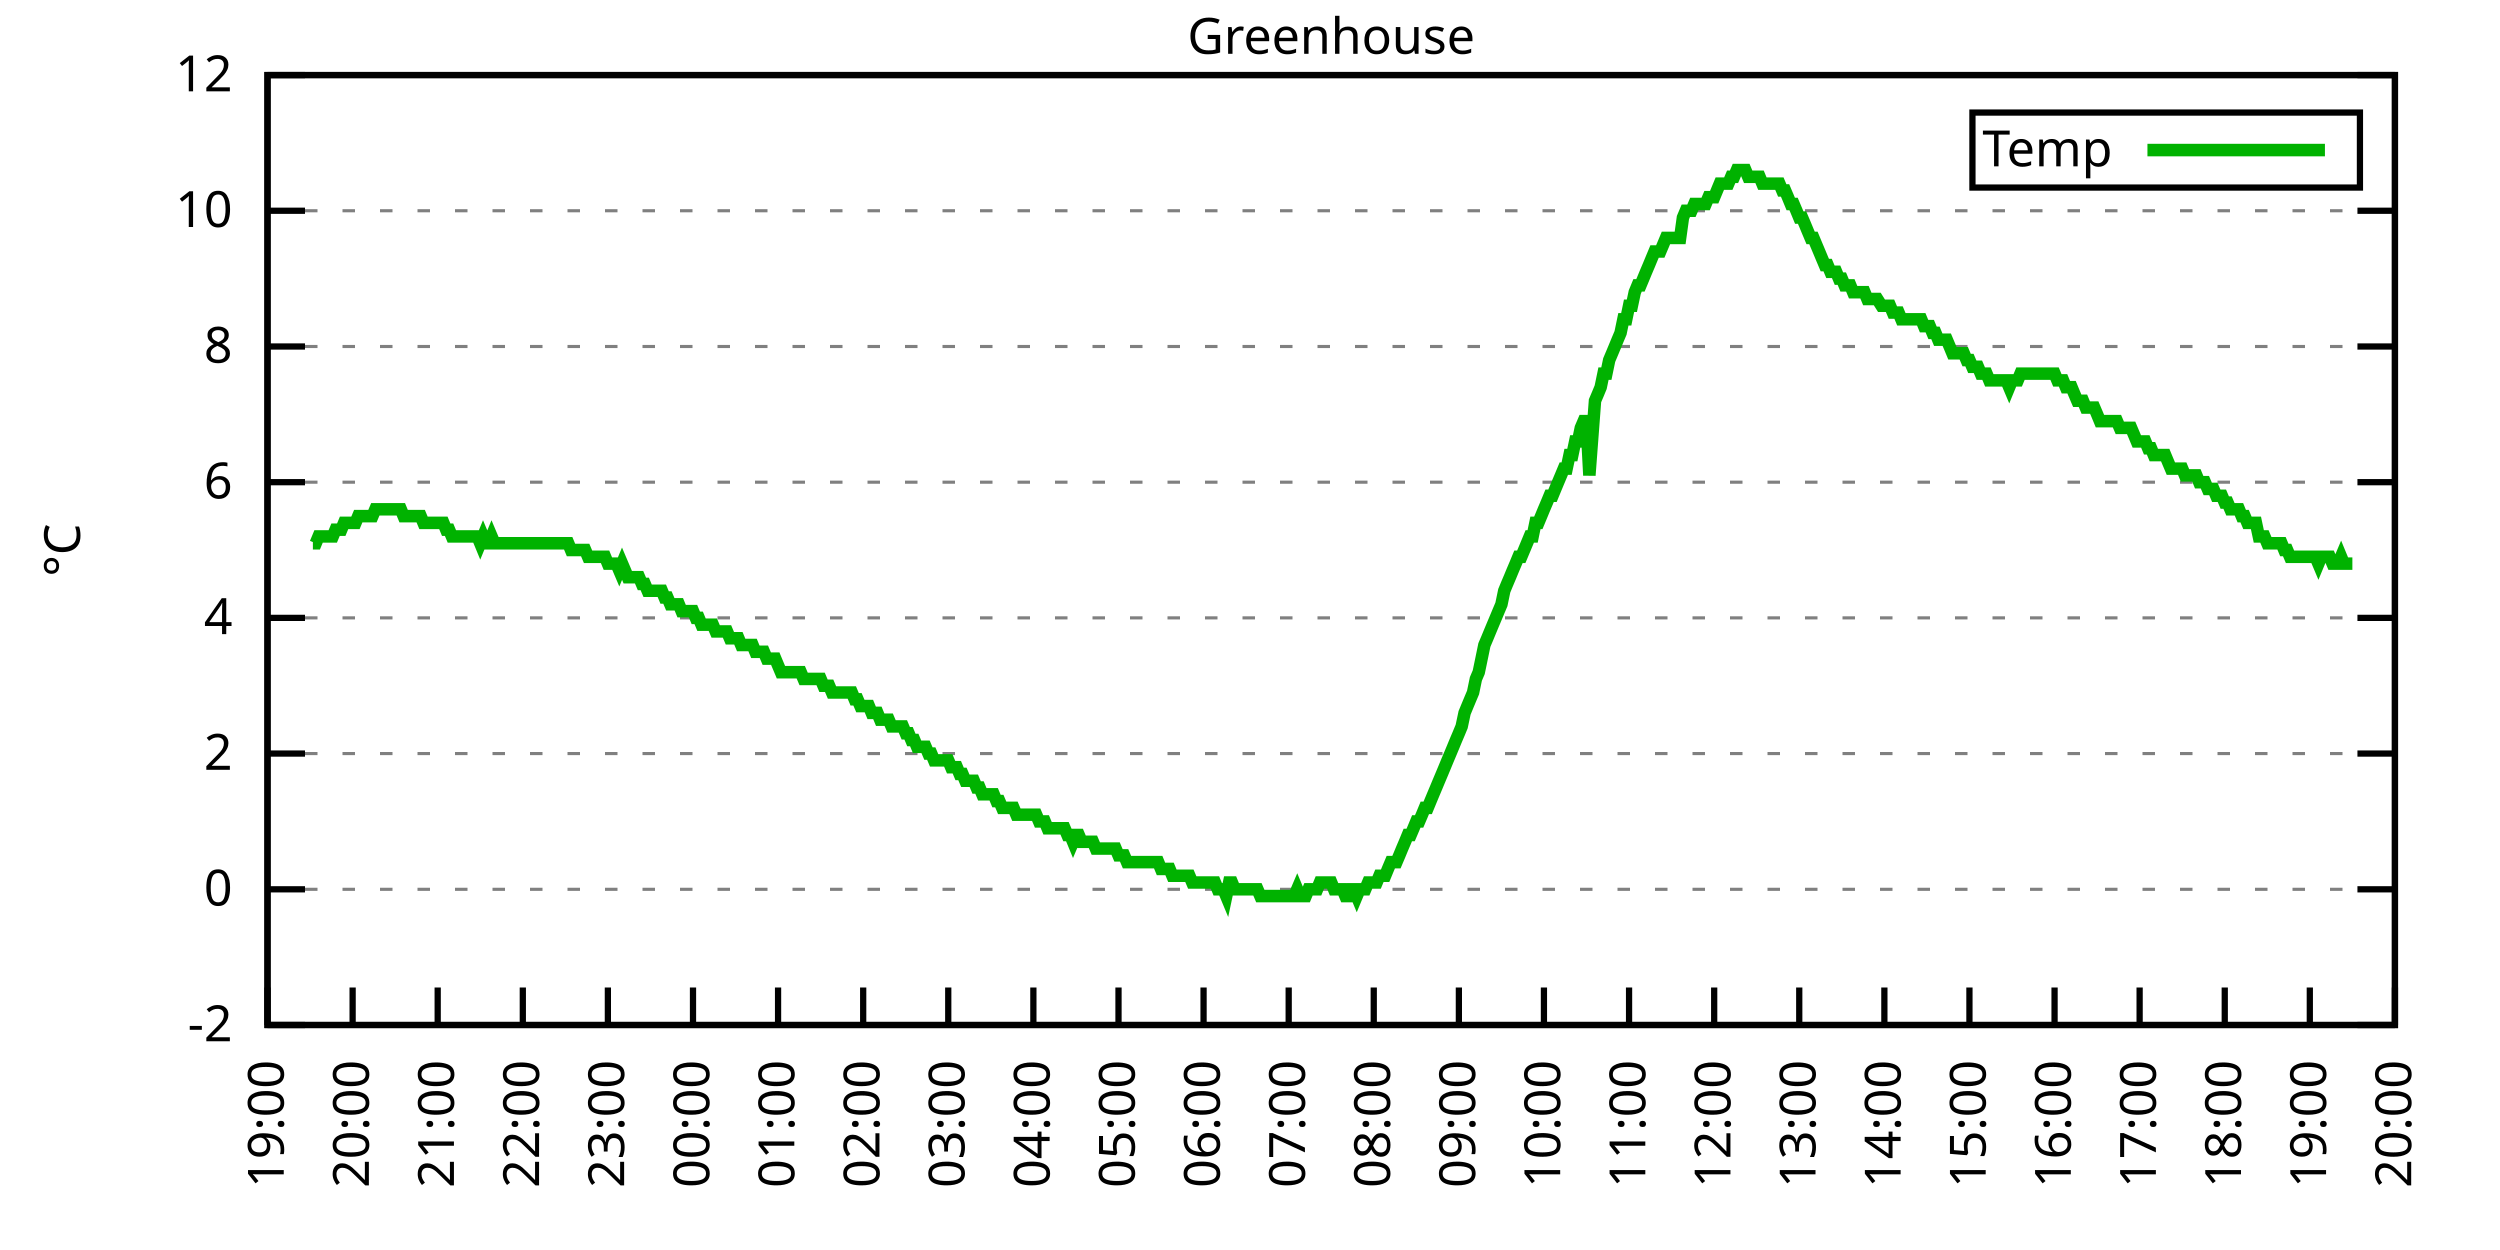
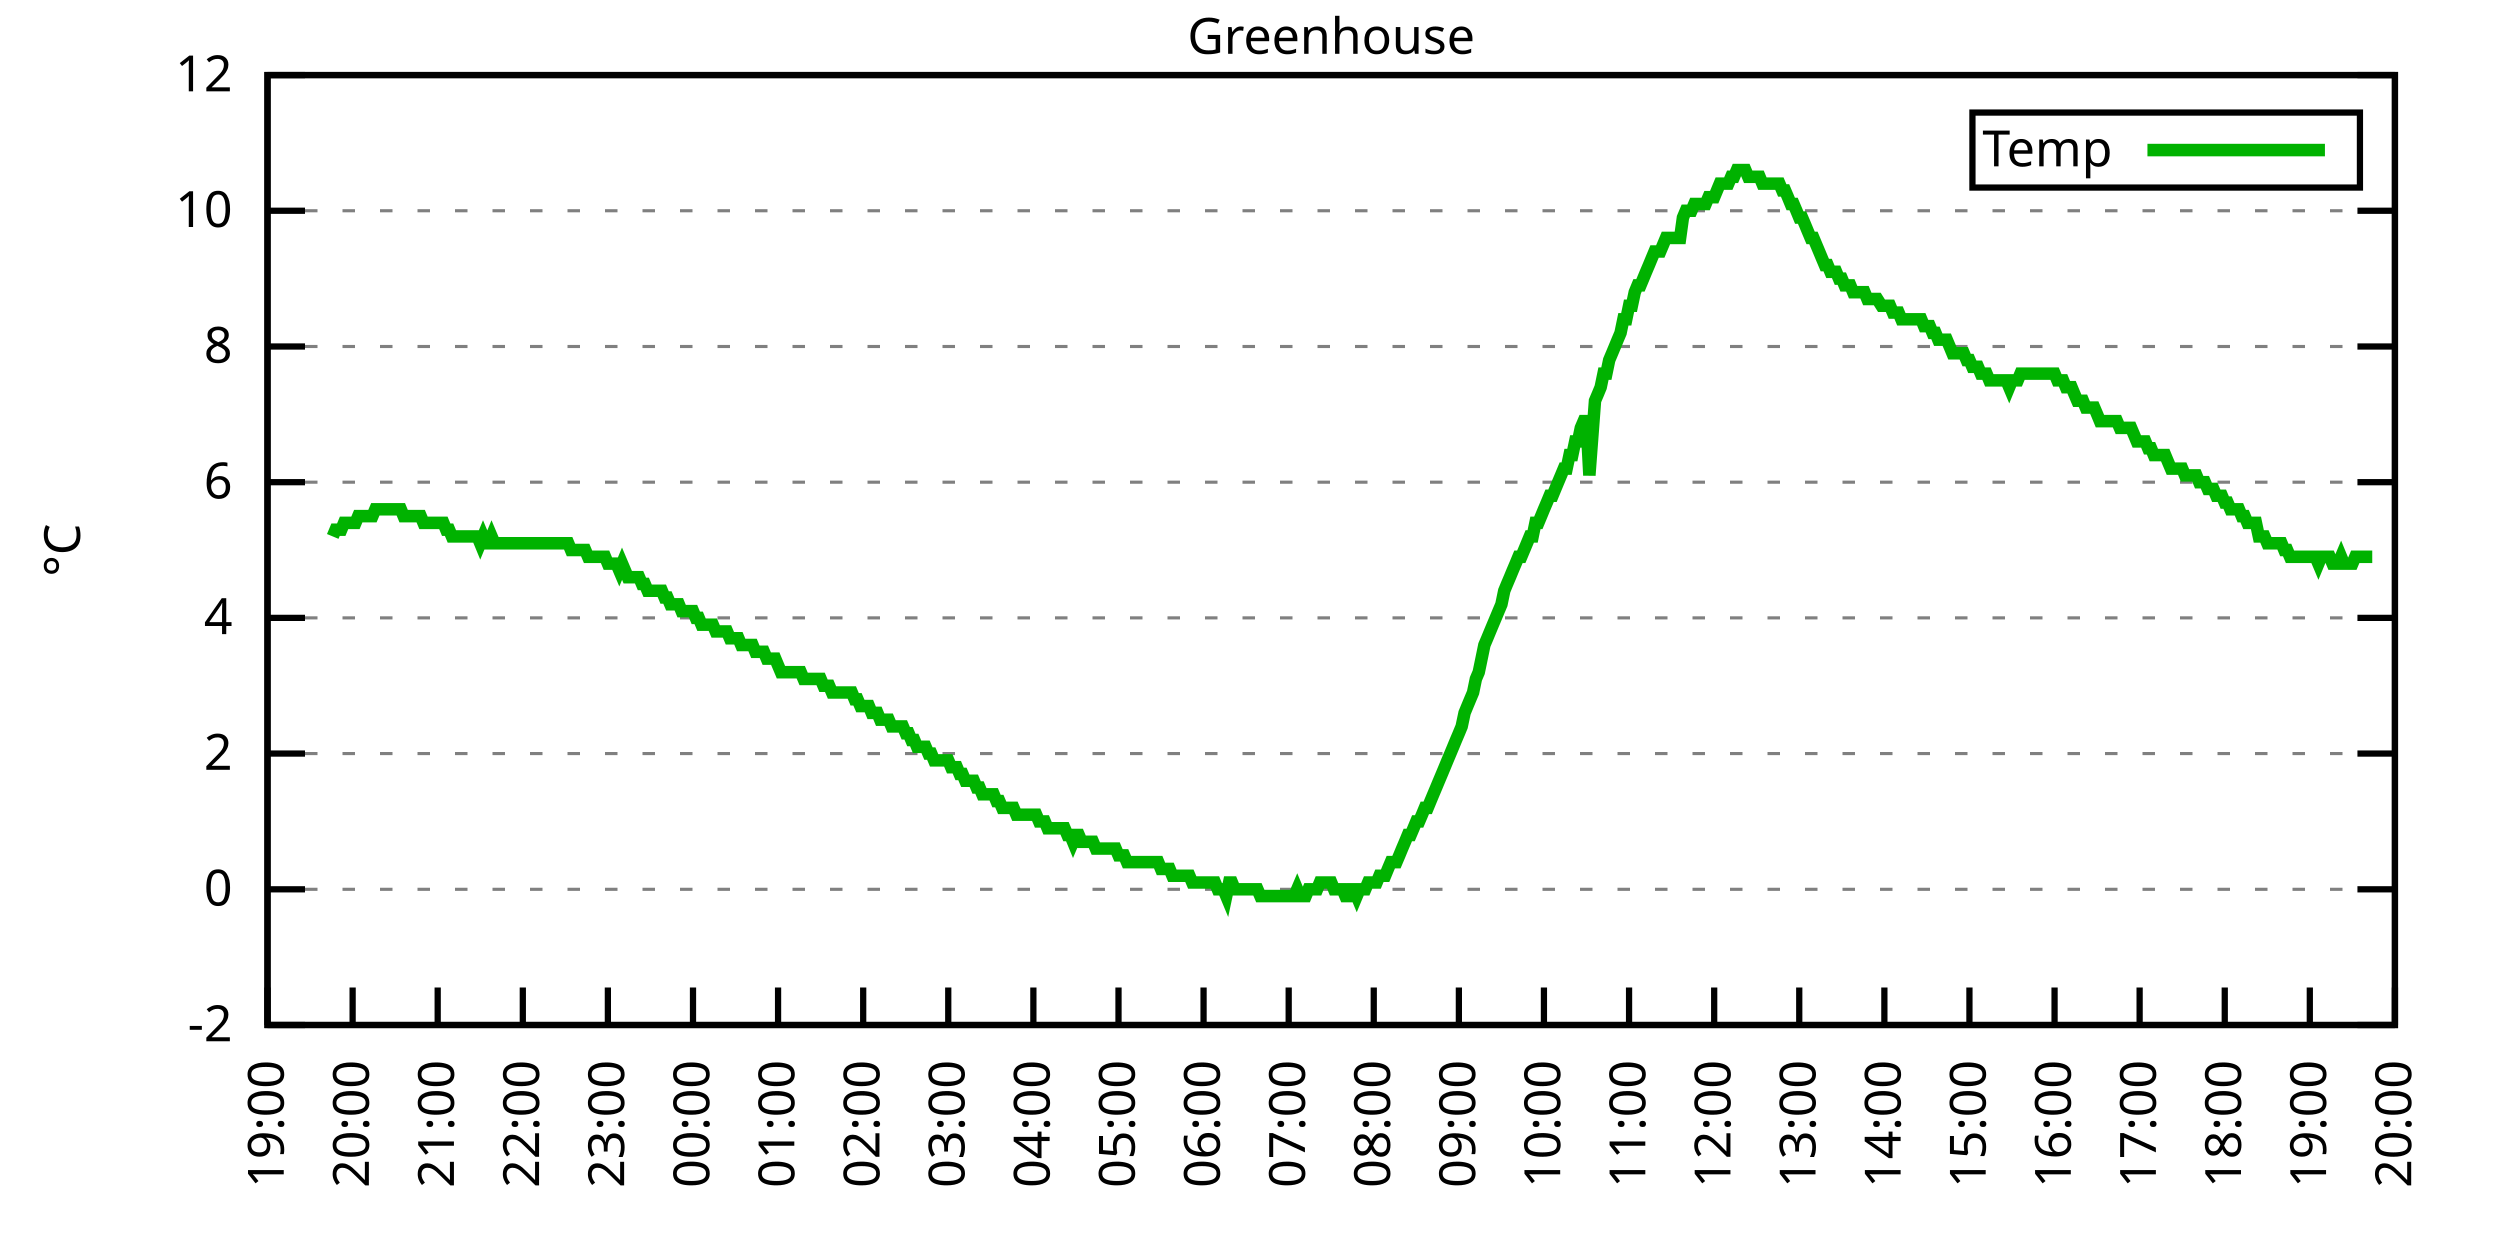
<svg xmlns="http://www.w3.org/2000/svg" xmlns:xlink="http://www.w3.org/1999/xlink" width="400" height="200" viewBox="0 0 400 200">
  <g id="gnuplot_canvas">
    <rect x="0" y="0" width="400" height="200" fill="none" />
    <defs>
      <circle id="gpDot" r="0.5" stroke-width="0.5" stroke="currentColor" />
      <path id="gpPt0" stroke-width="0.333" stroke="currentColor" d="M-1,0 h2 M0,-1 v2" />
      <path id="gpPt1" stroke-width="0.333" stroke="currentColor" d="M-1,-1 L1,1 M1,-1 L-1,1" />
      <path id="gpPt2" stroke-width="0.333" stroke="currentColor" d="M-1,0 L1,0 M0,-1 L0,1 M-1,-1 L1,1 M-1,1 L1,-1" />
      <rect id="gpPt3" stroke-width="0.333" stroke="currentColor" x="-1" y="-1" width="2" height="2" />
      <rect id="gpPt4" stroke-width="0.333" stroke="currentColor" fill="currentColor" x="-1" y="-1" width="2" height="2" />
      <circle id="gpPt5" stroke-width="0.333" stroke="currentColor" cx="0" cy="0" r="1" />
      <use xlink:href="#gpPt5" id="gpPt6" fill="currentColor" stroke="none" />
      <path id="gpPt7" stroke-width="0.333" stroke="currentColor" d="M0,-1.33 L-1.33,0.67 L1.33,0.67 z" />
      <use xlink:href="#gpPt7" id="gpPt8" fill="currentColor" stroke="none" />
      <use xlink:href="#gpPt7" id="gpPt9" stroke="currentColor" transform="rotate(180)" />
      <use xlink:href="#gpPt9" id="gpPt10" fill="currentColor" stroke="none" />
      <use xlink:href="#gpPt3" id="gpPt11" stroke="currentColor" transform="rotate(45)" />
      <use xlink:href="#gpPt11" id="gpPt12" fill="currentColor" stroke="none" />
      <path id="gpPt13" stroke-width="0.333" stroke="currentColor" d="M0,1.330 L1.265,0.411 L0.782,-1.067 L-0.782,-1.076 L-1.265,0.411 z" />
      <use xlink:href="#gpPt13" id="gpPt14" fill="currentColor" stroke="none" />
      <filter id="textbox" filterUnits="objectBoundingBox" x="0" y="0" height="1" width="1">
        <feFlood flood-color="white" flood-opacity="1" result="bgnd" />
        <feComposite in="SourceGraphic" in2="bgnd" operator="atop" />
      </filter>
      <filter id="greybox" filterUnits="objectBoundingBox" x="0" y="0" height="1" width="1">
        <feFlood flood-color="lightgrey" flood-opacity="1" result="grey" />
        <feComposite in="SourceGraphic" in2="grey" operator="atop" />
      </filter>
    </defs>
    <g fill="none" color="white" stroke="currentColor" stroke-width="1.00" stroke-linecap="butt" stroke-linejoin="miter">
</g>
    <g fill="none" color="black" stroke="currentColor" stroke-width="1.00" stroke-linecap="butt" stroke-linejoin="miter">
      <g stroke="none" shape-rendering="crispEdges">
        <polygon fill="rgb(255, 255, 255)" points="42.80,164.00 383.18,164.00 383.18,12.02 42.80,12.02 " />
      </g>
    </g>
    <g fill="none" color="black" stroke="currentColor" stroke-width="1.00" stroke-linecap="butt" stroke-linejoin="miter">
</g>
    <g fill="none" color="black" stroke="black" stroke-width="0.50" stroke-linecap="butt" stroke-linejoin="miter">
</g>
    <g fill="none" color="gray" stroke="currentColor" stroke-width="0.50" stroke-linecap="butt" stroke-linejoin="miter">
      <path stroke="gray" stroke-dasharray="2,4" class="gridline" d="M42.80,164.00 L383.19,164.00  " />
    </g>
    <g fill="none" color="gray" stroke="gray" stroke-width="1.00" stroke-linecap="butt" stroke-linejoin="miter">
</g>
    <g fill="none" color="black" stroke="currentColor" stroke-width="1.00" stroke-linecap="butt" stroke-linejoin="miter">
      <path stroke="black" d="M42.80,164.00 L48.80,164.00 M383.19,164.00 L377.19,164.00  " />
      <g transform="translate(37.20,166.60)" stroke="none" fill="black" font-family="Sans" font-size="8.00" text-anchor="end">
        <text>
          <tspan font-family="Sans">-2</tspan>
        </text>
      </g>
    </g>
    <g fill="none" color="black" stroke="currentColor" stroke-width="1.00" stroke-linecap="butt" stroke-linejoin="miter">
</g>
    <g fill="none" color="black" stroke="black" stroke-width="0.50" stroke-linecap="butt" stroke-linejoin="miter">
</g>
    <g fill="none" color="gray" stroke="currentColor" stroke-width="0.50" stroke-linecap="butt" stroke-linejoin="miter">
      <path stroke="gray" stroke-dasharray="2,4" class="gridline" d="M42.80,142.29 L383.19,142.29  " />
    </g>
    <g fill="none" color="gray" stroke="gray" stroke-width="1.00" stroke-linecap="butt" stroke-linejoin="miter">
</g>
    <g fill="none" color="black" stroke="currentColor" stroke-width="1.00" stroke-linecap="butt" stroke-linejoin="miter">
      <path stroke="black" d="M42.80,142.29 L48.80,142.29 M383.19,142.29 L377.19,142.29  " />
      <g transform="translate(37.20,144.89)" stroke="none" fill="black" font-family="Sans" font-size="8.00" text-anchor="end">
        <text>
          <tspan font-family="Sans"> 0</tspan>
        </text>
      </g>
    </g>
    <g fill="none" color="black" stroke="currentColor" stroke-width="1.00" stroke-linecap="butt" stroke-linejoin="miter">
</g>
    <g fill="none" color="black" stroke="black" stroke-width="0.50" stroke-linecap="butt" stroke-linejoin="miter">
</g>
    <g fill="none" color="gray" stroke="currentColor" stroke-width="0.50" stroke-linecap="butt" stroke-linejoin="miter">
      <path stroke="gray" stroke-dasharray="2,4" class="gridline" d="M42.80,120.57 L383.19,120.57  " />
    </g>
    <g fill="none" color="gray" stroke="gray" stroke-width="1.00" stroke-linecap="butt" stroke-linejoin="miter">
</g>
    <g fill="none" color="black" stroke="currentColor" stroke-width="1.00" stroke-linecap="butt" stroke-linejoin="miter">
      <path stroke="black" d="M42.80,120.57 L48.80,120.57 M383.19,120.57 L377.19,120.57  " />
      <g transform="translate(37.20,123.17)" stroke="none" fill="black" font-family="Sans" font-size="8.00" text-anchor="end">
        <text>
          <tspan font-family="Sans"> 2</tspan>
        </text>
      </g>
    </g>
    <g fill="none" color="black" stroke="currentColor" stroke-width="1.00" stroke-linecap="butt" stroke-linejoin="miter">
</g>
    <g fill="none" color="black" stroke="black" stroke-width="0.50" stroke-linecap="butt" stroke-linejoin="miter">
</g>
    <g fill="none" color="gray" stroke="currentColor" stroke-width="0.50" stroke-linecap="butt" stroke-linejoin="miter">
      <path stroke="gray" stroke-dasharray="2,4" class="gridline" d="M42.80,98.86 L383.19,98.86  " />
    </g>
    <g fill="none" color="gray" stroke="gray" stroke-width="1.00" stroke-linecap="butt" stroke-linejoin="miter">
</g>
    <g fill="none" color="black" stroke="currentColor" stroke-width="1.00" stroke-linecap="butt" stroke-linejoin="miter">
      <path stroke="black" d="M42.80,98.86 L48.80,98.86 M383.19,98.86 L377.19,98.86  " />
      <g transform="translate(37.20,101.46)" stroke="none" fill="black" font-family="Sans" font-size="8.00" text-anchor="end">
        <text>
          <tspan font-family="Sans"> 4</tspan>
        </text>
      </g>
    </g>
    <g fill="none" color="black" stroke="currentColor" stroke-width="1.00" stroke-linecap="butt" stroke-linejoin="miter">
</g>
    <g fill="none" color="black" stroke="black" stroke-width="0.50" stroke-linecap="butt" stroke-linejoin="miter">
</g>
    <g fill="none" color="gray" stroke="currentColor" stroke-width="0.50" stroke-linecap="butt" stroke-linejoin="miter">
      <path stroke="gray" stroke-dasharray="2,4" class="gridline" d="M42.80,77.15 L383.19,77.15  " />
    </g>
    <g fill="none" color="gray" stroke="gray" stroke-width="1.00" stroke-linecap="butt" stroke-linejoin="miter">
</g>
    <g fill="none" color="black" stroke="currentColor" stroke-width="1.00" stroke-linecap="butt" stroke-linejoin="miter">
      <path stroke="black" d="M42.80,77.15 L48.80,77.15 M383.19,77.15 L377.19,77.15  " />
      <g transform="translate(37.20,79.75)" stroke="none" fill="black" font-family="Sans" font-size="8.00" text-anchor="end">
        <text>
          <tspan font-family="Sans"> 6</tspan>
        </text>
      </g>
    </g>
    <g fill="none" color="black" stroke="currentColor" stroke-width="1.00" stroke-linecap="butt" stroke-linejoin="miter">
</g>
    <g fill="none" color="black" stroke="black" stroke-width="0.50" stroke-linecap="butt" stroke-linejoin="miter">
</g>
    <g fill="none" color="gray" stroke="currentColor" stroke-width="0.50" stroke-linecap="butt" stroke-linejoin="miter">
      <path stroke="gray" stroke-dasharray="2,4" class="gridline" d="M42.80,55.44 L383.19,55.44  " />
    </g>
    <g fill="none" color="gray" stroke="gray" stroke-width="1.00" stroke-linecap="butt" stroke-linejoin="miter">
</g>
    <g fill="none" color="black" stroke="currentColor" stroke-width="1.00" stroke-linecap="butt" stroke-linejoin="miter">
      <path stroke="black" d="M42.80,55.44 L48.80,55.44 M383.19,55.44 L377.19,55.44  " />
      <g transform="translate(37.20,58.04)" stroke="none" fill="black" font-family="Sans" font-size="8.00" text-anchor="end">
        <text>
          <tspan font-family="Sans"> 8</tspan>
        </text>
      </g>
    </g>
    <g fill="none" color="black" stroke="currentColor" stroke-width="1.00" stroke-linecap="butt" stroke-linejoin="miter">
</g>
    <g fill="none" color="black" stroke="black" stroke-width="0.50" stroke-linecap="butt" stroke-linejoin="miter">
</g>
    <g fill="none" color="gray" stroke="currentColor" stroke-width="0.50" stroke-linecap="butt" stroke-linejoin="miter">
      <path stroke="gray" stroke-dasharray="2,4" class="gridline" d="M42.80,33.72 L383.19,33.72  " />
    </g>
    <g fill="none" color="gray" stroke="gray" stroke-width="1.00" stroke-linecap="butt" stroke-linejoin="miter">
</g>
    <g fill="none" color="black" stroke="currentColor" stroke-width="1.00" stroke-linecap="butt" stroke-linejoin="miter">
      <path stroke="black" d="M42.80,33.72 L48.80,33.72 M383.19,33.72 L377.19,33.72  " />
      <g transform="translate(37.20,36.32)" stroke="none" fill="black" font-family="Sans" font-size="8.00" text-anchor="end">
        <text>
          <tspan font-family="Sans"> 10</tspan>
        </text>
      </g>
    </g>
    <g fill="none" color="black" stroke="currentColor" stroke-width="1.00" stroke-linecap="butt" stroke-linejoin="miter">
</g>
    <g fill="none" color="black" stroke="black" stroke-width="0.50" stroke-linecap="butt" stroke-linejoin="miter">
</g>
    <g fill="none" color="gray" stroke="currentColor" stroke-width="0.50" stroke-linecap="butt" stroke-linejoin="miter">
      <path stroke="gray" stroke-dasharray="2,4" class="gridline" d="M42.80,12.01 L383.19,12.01  " />
    </g>
    <g fill="none" color="gray" stroke="gray" stroke-width="1.00" stroke-linecap="butt" stroke-linejoin="miter">
</g>
    <g fill="none" color="black" stroke="currentColor" stroke-width="1.00" stroke-linecap="butt" stroke-linejoin="miter">
      <path stroke="black" d="M42.80,12.01 L48.80,12.01 M383.19,12.01 L377.19,12.01  " />
      <g transform="translate(37.20,14.61)" stroke="none" fill="black" font-family="Sans" font-size="8.00" text-anchor="end">
        <text>
          <tspan font-family="Sans"> 12</tspan>
        </text>
      </g>
    </g>
    <g fill="none" color="black" stroke="currentColor" stroke-width="1.00" stroke-linecap="butt" stroke-linejoin="miter">
      <path stroke="black" d="M42.80,164.00 L42.80,158.00  " />
      <g transform="translate(45.40,169.60) rotate(270.00)" stroke="none" fill="black" font-family="Sans" font-size="8.00" text-anchor="end">
        <text>
          <tspan font-family="Sans">19:00</tspan>
        </text>
      </g>
    </g>
    <g fill="none" color="black" stroke="currentColor" stroke-width="1.00" stroke-linecap="butt" stroke-linejoin="miter">
      <path stroke="black" d="M56.42,164.00 L56.42,158.00  " />
      <g transform="translate(59.02,169.60) rotate(270.00)" stroke="none" fill="black" font-family="Sans" font-size="8.00" text-anchor="end">
        <text>
          <tspan font-family="Sans">20:00</tspan>
        </text>
      </g>
    </g>
    <g fill="none" color="black" stroke="currentColor" stroke-width="1.00" stroke-linecap="butt" stroke-linejoin="miter">
      <path stroke="black" d="M70.03,164.00 L70.03,158.00  " />
      <g transform="translate(72.63,169.60) rotate(270.00)" stroke="none" fill="black" font-family="Sans" font-size="8.00" text-anchor="end">
        <text>
          <tspan font-family="Sans">21:00</tspan>
        </text>
      </g>
    </g>
    <g fill="none" color="black" stroke="currentColor" stroke-width="1.00" stroke-linecap="butt" stroke-linejoin="miter">
      <path stroke="black" d="M83.65,164.00 L83.65,158.00  " />
      <g transform="translate(86.25,169.60) rotate(270.00)" stroke="none" fill="black" font-family="Sans" font-size="8.00" text-anchor="end">
        <text>
          <tspan font-family="Sans">22:00</tspan>
        </text>
      </g>
    </g>
    <g fill="none" color="black" stroke="currentColor" stroke-width="1.00" stroke-linecap="butt" stroke-linejoin="miter">
      <path stroke="black" d="M97.26,164.00 L97.26,158.00  " />
      <g transform="translate(99.86,169.60) rotate(270.00)" stroke="none" fill="black" font-family="Sans" font-size="8.00" text-anchor="end">
        <text>
          <tspan font-family="Sans">23:00</tspan>
        </text>
      </g>
    </g>
    <g fill="none" color="black" stroke="currentColor" stroke-width="1.00" stroke-linecap="butt" stroke-linejoin="miter">
      <path stroke="black" d="M110.88,164.00 L110.88,158.00  " />
      <g transform="translate(113.48,169.60) rotate(270.00)" stroke="none" fill="black" font-family="Sans" font-size="8.00" text-anchor="end">
        <text>
          <tspan font-family="Sans">00:00</tspan>
        </text>
      </g>
    </g>
    <g fill="none" color="black" stroke="currentColor" stroke-width="1.00" stroke-linecap="butt" stroke-linejoin="miter">
      <path stroke="black" d="M124.49,164.00 L124.49,158.00  " />
      <g transform="translate(127.09,169.60) rotate(270.00)" stroke="none" fill="black" font-family="Sans" font-size="8.00" text-anchor="end">
        <text>
          <tspan font-family="Sans">01:00</tspan>
        </text>
      </g>
    </g>
    <g fill="none" color="black" stroke="currentColor" stroke-width="1.00" stroke-linecap="butt" stroke-linejoin="miter">
      <path stroke="black" d="M138.11,164.00 L138.11,158.00  " />
      <g transform="translate(140.71,169.60) rotate(270.00)" stroke="none" fill="black" font-family="Sans" font-size="8.00" text-anchor="end">
        <text>
          <tspan font-family="Sans">02:00</tspan>
        </text>
      </g>
    </g>
    <g fill="none" color="black" stroke="currentColor" stroke-width="1.00" stroke-linecap="butt" stroke-linejoin="miter">
      <path stroke="black" d="M151.72,164.00 L151.72,158.00  " />
      <g transform="translate(154.32,169.60) rotate(270.00)" stroke="none" fill="black" font-family="Sans" font-size="8.00" text-anchor="end">
        <text>
          <tspan font-family="Sans">03:00</tspan>
        </text>
      </g>
    </g>
    <g fill="none" color="black" stroke="currentColor" stroke-width="1.00" stroke-linecap="butt" stroke-linejoin="miter">
      <path stroke="black" d="M165.34,164.00 L165.34,158.00  " />
      <g transform="translate(167.94,169.60) rotate(270.00)" stroke="none" fill="black" font-family="Sans" font-size="8.00" text-anchor="end">
        <text>
          <tspan font-family="Sans">04:00</tspan>
        </text>
      </g>
    </g>
    <g fill="none" color="black" stroke="currentColor" stroke-width="1.00" stroke-linecap="butt" stroke-linejoin="miter">
      <path stroke="black" d="M178.96,164.00 L178.96,158.00  " />
      <g transform="translate(181.56,169.60) rotate(270.00)" stroke="none" fill="black" font-family="Sans" font-size="8.00" text-anchor="end">
        <text>
          <tspan font-family="Sans">05:00</tspan>
        </text>
      </g>
    </g>
    <g fill="none" color="black" stroke="currentColor" stroke-width="1.00" stroke-linecap="butt" stroke-linejoin="miter">
      <path stroke="black" d="M192.57,164.00 L192.57,158.00  " />
      <g transform="translate(195.17,169.60) rotate(270.00)" stroke="none" fill="black" font-family="Sans" font-size="8.00" text-anchor="end">
        <text>
          <tspan font-family="Sans">06:00</tspan>
        </text>
      </g>
    </g>
    <g fill="none" color="black" stroke="currentColor" stroke-width="1.00" stroke-linecap="butt" stroke-linejoin="miter">
      <path stroke="black" d="M206.19,164.00 L206.19,158.00  " />
      <g transform="translate(208.79,169.60) rotate(270.00)" stroke="none" fill="black" font-family="Sans" font-size="8.00" text-anchor="end">
        <text>
          <tspan font-family="Sans">07:00</tspan>
        </text>
      </g>
    </g>
    <g fill="none" color="black" stroke="currentColor" stroke-width="1.00" stroke-linecap="butt" stroke-linejoin="miter">
      <path stroke="black" d="M219.80,164.00 L219.80,158.00  " />
      <g transform="translate(222.40,169.60) rotate(270.00)" stroke="none" fill="black" font-family="Sans" font-size="8.00" text-anchor="end">
        <text>
          <tspan font-family="Sans">08:00</tspan>
        </text>
      </g>
    </g>
    <g fill="none" color="black" stroke="currentColor" stroke-width="1.00" stroke-linecap="butt" stroke-linejoin="miter">
      <path stroke="black" d="M233.42,164.00 L233.42,158.00  " />
      <g transform="translate(236.02,169.60) rotate(270.00)" stroke="none" fill="black" font-family="Sans" font-size="8.00" text-anchor="end">
        <text>
          <tspan font-family="Sans">09:00</tspan>
        </text>
      </g>
    </g>
    <g fill="none" color="black" stroke="currentColor" stroke-width="1.00" stroke-linecap="butt" stroke-linejoin="miter">
      <path stroke="black" d="M247.03,164.00 L247.03,158.00  " />
      <g transform="translate(249.63,169.60) rotate(270.00)" stroke="none" fill="black" font-family="Sans" font-size="8.00" text-anchor="end">
        <text>
          <tspan font-family="Sans">10:00</tspan>
        </text>
      </g>
    </g>
    <g fill="none" color="black" stroke="currentColor" stroke-width="1.00" stroke-linecap="butt" stroke-linejoin="miter">
      <path stroke="black" d="M260.65,164.00 L260.65,158.00  " />
      <g transform="translate(263.25,169.60) rotate(270.00)" stroke="none" fill="black" font-family="Sans" font-size="8.00" text-anchor="end">
        <text>
          <tspan font-family="Sans">11:00</tspan>
        </text>
      </g>
    </g>
    <g fill="none" color="black" stroke="currentColor" stroke-width="1.00" stroke-linecap="butt" stroke-linejoin="miter">
      <path stroke="black" d="M274.27,164.00 L274.27,158.00  " />
      <g transform="translate(276.87,169.60) rotate(270.00)" stroke="none" fill="black" font-family="Sans" font-size="8.00" text-anchor="end">
        <text>
          <tspan font-family="Sans">12:00</tspan>
        </text>
      </g>
    </g>
    <g fill="none" color="black" stroke="currentColor" stroke-width="1.00" stroke-linecap="butt" stroke-linejoin="miter">
      <path stroke="black" d="M287.88,164.00 L287.88,158.00  " />
      <g transform="translate(290.48,169.60) rotate(270.00)" stroke="none" fill="black" font-family="Sans" font-size="8.00" text-anchor="end">
        <text>
          <tspan font-family="Sans">13:00</tspan>
        </text>
      </g>
    </g>
    <g fill="none" color="black" stroke="currentColor" stroke-width="1.00" stroke-linecap="butt" stroke-linejoin="miter">
      <path stroke="black" d="M301.50,164.00 L301.50,158.00  " />
      <g transform="translate(304.10,169.60) rotate(270.00)" stroke="none" fill="black" font-family="Sans" font-size="8.00" text-anchor="end">
        <text>
          <tspan font-family="Sans">14:00</tspan>
        </text>
      </g>
    </g>
    <g fill="none" color="black" stroke="currentColor" stroke-width="1.00" stroke-linecap="butt" stroke-linejoin="miter">
      <path stroke="black" d="M315.11,164.00 L315.11,158.00  " />
      <g transform="translate(317.71,169.60) rotate(270.00)" stroke="none" fill="black" font-family="Sans" font-size="8.00" text-anchor="end">
        <text>
          <tspan font-family="Sans">15:00</tspan>
        </text>
      </g>
    </g>
    <g fill="none" color="black" stroke="currentColor" stroke-width="1.00" stroke-linecap="butt" stroke-linejoin="miter">
      <path stroke="black" d="M328.73,164.00 L328.73,158.00  " />
      <g transform="translate(331.33,169.60) rotate(270.00)" stroke="none" fill="black" font-family="Sans" font-size="8.00" text-anchor="end">
        <text>
          <tspan font-family="Sans">16:00</tspan>
        </text>
      </g>
    </g>
    <g fill="none" color="black" stroke="currentColor" stroke-width="1.00" stroke-linecap="butt" stroke-linejoin="miter">
      <path stroke="black" d="M342.34,164.00 L342.34,158.00  " />
      <g transform="translate(344.94,169.60) rotate(270.00)" stroke="none" fill="black" font-family="Sans" font-size="8.00" text-anchor="end">
        <text>
          <tspan font-family="Sans">17:00</tspan>
        </text>
      </g>
    </g>
    <g fill="none" color="black" stroke="currentColor" stroke-width="1.00" stroke-linecap="butt" stroke-linejoin="miter">
      <path stroke="black" d="M355.96,164.00 L355.96,158.00  " />
      <g transform="translate(358.56,169.60) rotate(270.00)" stroke="none" fill="black" font-family="Sans" font-size="8.00" text-anchor="end">
        <text>
          <tspan font-family="Sans">18:00</tspan>
        </text>
      </g>
    </g>
    <g fill="none" color="black" stroke="currentColor" stroke-width="1.00" stroke-linecap="butt" stroke-linejoin="miter">
      <path stroke="black" d="M369.57,164.00 L369.57,158.00  " />
      <g transform="translate(372.17,169.60) rotate(270.00)" stroke="none" fill="black" font-family="Sans" font-size="8.00" text-anchor="end">
        <text>
          <tspan font-family="Sans">19:00</tspan>
        </text>
      </g>
    </g>
    <g fill="none" color="black" stroke="currentColor" stroke-width="1.00" stroke-linecap="butt" stroke-linejoin="miter">
      <path stroke="black" d="M383.19,164.00 L383.19,158.00  " />
      <g transform="translate(385.79,169.60) rotate(270.00)" stroke="none" fill="black" font-family="Sans" font-size="8.00" text-anchor="end">
        <text>
          <tspan font-family="Sans">20:00</tspan>
        </text>
      </g>
    </g>
    <g fill="none" color="black" stroke="currentColor" stroke-width="1.00" stroke-linecap="butt" stroke-linejoin="miter">
</g>
    <g fill="none" color="black" stroke="currentColor" stroke-width="1.00" stroke-linecap="butt" stroke-linejoin="miter">
      <path stroke="black" d="M42.80,12.01 L42.80,164.00 L383.19,164.00 L383.19,12.01 L42.80,12.01 Z  " />
    </g>
    <g fill="none" color="black" stroke="currentColor" stroke-width="1.00" stroke-linecap="butt" stroke-linejoin="miter">
</g>
    <g fill="none" color="black" stroke="currentColor" stroke-width="1.00" stroke-linecap="butt" stroke-linejoin="miter">
      <path stroke="black" d="M315.59,30.01 L315.59,18.01 L377.59,18.01 L377.59,30.01 L315.59,30.01 Z  " />
    </g>
    <g id="Greenhouse_plot_1">
      <g fill="none" color="white" stroke="black" stroke-width="2.00" stroke-linecap="butt" stroke-linejoin="miter">
</g>
      <g fill="none" color="black" stroke="currentColor" stroke-width="2.00" stroke-linecap="butt" stroke-linejoin="miter">
        <g transform="translate(337.99,26.61)" stroke="none" fill="black" font-family="Sans" font-size="8.00" text-anchor="end">
          <text>
            <tspan font-family="Sans">Temp</tspan>
          </text>
        </g>
      </g>
      <g fill="none" color="black" stroke="currentColor" stroke-width="2.00" stroke-linecap="butt" stroke-linejoin="miter">
-         <path stroke="rgb(  0, 178,   0)" d="M343.59,24.01 L371.99,24.01 M50.06,86.92 L50.52,86.92 L50.97,85.83 L51.42,85.83 L51.88,85.83 L52.33,85.83   L52.78,85.83 L53.24,85.83 L53.69,84.75 L54.15,84.75 L54.60,84.75 L55.05,83.66 L55.51,83.66 L55.96,83.66   L56.42,83.66 L56.87,83.66 L57.32,82.58 L57.78,82.58 L58.23,82.58 L58.68,82.58 L59.14,82.58 L59.59,82.58   L60.05,81.49 L60.50,81.49 L60.95,81.49 L61.41,81.49 L61.86,81.49 L62.32,81.49 L62.77,81.49 L63.22,81.49   L63.68,81.49 L64.13,81.49 L64.58,82.58 L65.04,82.58 L65.49,82.58 L65.95,82.58 L66.40,82.58 L66.85,82.58   L67.31,82.58 L67.76,83.66 L68.22,83.66 L68.67,83.66 L69.12,83.66 L69.58,83.66 L70.03,83.66 L70.49,83.66   L70.94,83.66 L71.39,84.75 L71.85,84.75 L72.30,85.83 L72.75,85.83 L73.21,85.83 L73.66,85.83 L74.12,85.83   L74.57,85.83 L75.02,85.83 L75.48,85.83 L75.93,85.83 L76.39,85.83 L76.84,86.92 L77.29,85.83 L77.75,86.92   L78.20,86.92 L78.65,85.83 L79.11,86.92 L79.56,86.92 L80.02,86.92 L80.47,86.92 L80.92,86.92 L81.38,86.92   L81.83,86.92 L82.29,86.92 L82.74,86.92 L83.19,86.92 L83.65,86.92 L84.10,86.92 L84.55,86.92 L85.01,86.92   L85.46,86.92 L85.92,86.92 L86.37,86.92 L86.82,86.92 L87.28,86.92 L87.73,86.92 L88.19,86.92 L88.64,86.92   L89.09,86.92 L89.55,86.92 L90.00,86.92 L90.45,86.92 L90.91,86.92 L91.36,88.00 L91.82,88.00 L92.27,88.00   L92.72,88.00 L93.18,88.00 L93.63,88.00 L94.09,89.09 L94.54,89.09 L94.99,89.09 L95.45,89.09 L95.90,89.09   L96.35,89.09 L96.81,89.09 L97.26,90.18 L97.72,90.18 L98.17,90.18 L98.62,90.18 L99.08,91.26 L99.53,90.18   L99.99,91.26 L100.44,92.35 L100.89,92.35 L101.35,92.35 L101.80,92.35 L102.25,92.35 L102.71,93.43 L103.16,93.43   L103.62,94.52 L104.07,94.52 L104.52,94.52 L104.98,94.52 L105.43,94.52 L105.89,94.52 L106.34,95.60 L106.79,95.60   L107.25,96.69 L107.70,96.69 L108.15,96.69 L108.61,96.69 L109.06,97.78 L109.52,97.78 L109.97,97.78 L110.42,97.78   L110.88,97.78 L111.33,98.86 L111.79,98.86 L112.24,99.95 L112.69,99.95 L113.15,99.95 L113.60,99.95 L114.05,99.95   L114.51,101.03 L114.96,101.03 L115.42,101.03 L115.87,101.03 L116.32,101.03 L116.78,102.12 L117.23,102.12 L117.69,102.12   L118.14,102.12 L118.59,103.20 L119.05,103.20 L119.50,103.20 L119.96,103.20 L120.41,103.20 L120.86,104.29 L121.32,104.29   L121.77,104.29 L122.22,104.29 L122.68,105.38 L123.13,105.38 L123.59,105.38 L124.04,105.38 L124.49,106.46 L124.95,107.55   L125.40,107.55 L125.86,107.55 L126.31,107.55 L126.76,107.55 L127.22,107.55 L127.67,107.55 L128.12,107.55 L128.58,108.63   L129.03,108.63 L129.49,108.63 L129.94,108.63 L130.39,108.63 L130.85,108.63 L131.30,108.63 L131.76,109.72 L132.21,109.72   L132.66,109.72 L133.12,110.80 L133.57,110.80 L134.02,110.80 L134.48,110.80 L134.93,110.80 L135.39,110.80 L135.84,110.80   L136.29,110.80 L136.75,111.89 L137.20,111.89 L137.66,112.97 L138.11,112.97 L138.56,112.97 L139.02,112.97 L139.47,114.06   L139.92,114.06 L140.38,114.06 L140.83,115.15 L141.29,115.15 L141.74,115.15 L142.19,115.15 L142.65,116.23 L143.10,116.23   L143.56,116.23 L144.01,116.23 L144.46,116.23 L144.92,117.32 L145.37,117.32 L145.82,118.40 L146.28,118.40 L146.73,119.49   L147.19,119.49 L147.64,119.49 L148.09,119.49 L148.55,120.57 L149.00,120.57 L149.46,121.66 L149.91,121.66 L150.36,121.66   L150.82,121.66 L151.27,121.66 L151.72,121.66 L152.18,122.75 L152.63,122.75 L153.09,122.75 L153.54,123.83 L153.99,123.83   L154.45,124.92 L154.90,124.92 L155.36,124.92 L155.81,124.92 L156.26,126.00 L156.72,126.00 L157.17,127.09 L157.62,127.09   L158.08,127.09 L158.53,127.09 L158.99,127.09 L159.44,128.17 L159.89,128.17 L160.35,129.26 L160.80,129.26 L161.26,129.26   L161.71,129.26 L162.16,129.26 L162.62,130.35 L163.07,130.35 L163.52,130.35 L163.98,130.35 L164.43,130.35 L164.89,130.35   L165.34,130.35 L165.79,130.35 L166.25,131.43 L166.70,131.43 L167.16,131.43 L167.61,132.52 L168.06,132.52 L168.52,132.52   L168.97,132.52 L169.43,132.52 L169.88,132.52 L170.33,132.52 L170.79,133.60 L171.24,133.60 L171.69,134.69 L172.15,133.60   L172.60,133.60 L173.06,134.69 L173.51,134.69 L173.96,134.69 L174.42,134.69 L174.87,134.69 L175.33,135.77 L175.78,135.77   L176.23,135.77 L176.69,135.77 L177.14,135.77 L177.59,135.77 L178.05,135.77 L178.50,135.77 L178.96,136.86 L179.41,136.86   L179.86,136.86 L180.32,137.94 L180.77,137.94 L181.23,137.94 L181.68,137.94 L182.13,137.94 L182.59,137.94 L183.04,137.94   L183.49,137.94 L183.95,137.94 L184.40,137.94 L184.86,137.94 L185.31,137.94 L185.76,139.03 L186.22,139.03 L186.67,139.03   L187.13,139.03 L187.58,140.12 L188.03,140.12 L188.49,140.12 L188.94,140.12 L189.39,140.12 L189.85,140.12 L190.30,140.12   L190.76,141.20 L191.21,141.20 L191.66,141.20 L192.12,141.20 L192.57,141.20 L193.03,141.20 L193.48,141.20 L193.93,141.20   L194.39,141.20 L194.84,142.29 L195.29,142.29 L195.75,142.29 L196.20,143.37 L196.66,141.20 L197.11,141.20 L197.56,142.29   L198.02,142.29 L198.47,142.29 L198.93,142.29 L199.38,142.29 L199.83,142.29 L200.29,142.29 L200.74,142.29 L201.19,142.29   L201.65,143.37 L202.10,143.37 L202.56,143.37 L203.01,143.37 L203.46,143.37 L203.92,143.37 L204.37,143.37 L204.83,143.37   L205.28,143.37 L205.73,143.37 L206.19,143.37 L206.64,143.37 L207.09,143.37 L207.55,142.29 L208.00,143.37 L208.46,143.37   L208.91,143.37 L209.36,142.29 L209.82,142.29 L210.27,142.29 L210.73,142.29 L211.18,141.20 L211.63,141.20 L212.09,141.20   L212.54,141.20 L213.00,141.20 L213.45,142.29 L213.90,142.29 L214.36,142.29 L214.81,142.29 L215.26,143.37 L215.72,143.37   L216.17,142.29 L216.63,142.29 L217.08,143.37 L217.53,142.29 L217.99,142.29 L218.44,142.29 L218.90,141.20 L219.35,141.20   L219.80,141.20 L220.26,141.20 L220.71,140.12 L221.16,140.12 L221.62,140.12 L222.07,139.03 L222.53,137.94 L222.98,137.94   L223.43,137.94 L223.89,136.86 L224.34,135.77 L224.80,134.69 L225.25,133.60 L225.70,133.60 L226.16,132.52 L226.61,131.43   L227.06,131.43 L227.52,130.35 L227.97,129.26 L228.43,129.26 L228.88,128.17 L229.33,127.09 L229.79,126.00 L230.24,124.92   L230.70,123.83 L231.15,122.75 L231.60,121.66 L232.06,120.57 L232.51,119.49 L232.96,118.40 L233.42,117.32 L233.87,116.23   L234.33,114.06 L234.78,112.97 L235.23,111.89 L235.69,110.80 L236.14,108.63 L236.60,107.55 L237.05,105.38 L237.50,103.20   L237.96,102.12 L238.41,101.03 L238.86,99.95 L239.32,98.86 L239.77,97.78 L240.23,96.69 L240.68,94.52 L241.13,93.43   L241.59,92.35 L242.04,91.26 L242.50,90.18 L242.95,89.09 L243.40,89.09 L243.86,88.00 L244.31,86.92 L244.76,85.83   L245.22,85.83 L245.67,83.66 L246.13,83.66 L246.58,82.58 L247.03,81.49 L247.49,80.41 L247.94,79.32 L248.40,79.32   L248.85,78.23 L249.30,77.15 L249.76,76.06 L250.21,74.98 L250.66,74.98 L251.12,72.81 L251.57,72.81 L252.03,70.63   L252.48,70.63 L252.93,68.46 L253.39,67.38 L253.84,67.38 L254.30,76.06 L255.20,64.12 L255.66,63.04 L256.11,61.95   L256.56,59.78 L257.02,59.78 L257.47,57.61 L257.93,56.52 L258.38,55.44 L258.83,54.35 L259.29,53.26 L259.74,51.09   L260.20,51.09 L260.65,48.92 L261.10,48.92 L261.56,46.75 L262.01,45.66 L262.47,45.66 L262.92,44.58 L263.37,43.49   L263.83,42.41 L264.28,41.32 L264.73,40.24 L265.19,40.24 L265.64,40.24 L266.10,39.15 L266.55,38.07 L267.00,38.07   L267.46,38.07 L267.91,38.07 L268.37,38.07 L268.82,38.07 L269.27,34.81 L269.73,33.72 L270.18,33.72 L270.63,33.72   L271.09,32.64 L271.54,32.64 L272.00,32.64 L272.45,32.64 L272.90,32.64 L273.36,31.55 L273.81,31.55 L274.27,31.55   L274.72,30.47 L275.17,29.38 L275.63,29.38 L276.08,29.38 L276.53,29.38 L276.99,28.29 L277.44,28.29 L277.90,27.21   L278.35,27.21 L278.80,27.21 L279.26,27.21 L279.71,28.29 L280.17,28.29 L280.62,28.29 L281.07,28.29 L281.53,28.29   L281.98,29.38 L282.43,29.38 L282.89,29.38 L283.34,29.38 L283.80,29.38 L284.25,29.38 L284.70,29.38 L285.16,30.47   L285.61,30.47 L286.07,31.55 L286.52,32.64 L286.97,32.64 L287.43,33.72 L287.88,34.81 L288.33,34.81 L288.79,35.89   L289.24,36.98 L289.70,38.07 L290.15,38.07 L290.60,39.15 L291.06,40.24 L291.51,41.32 L291.97,42.41 L292.42,42.41   L292.87,43.49 L293.33,43.49 L293.78,43.49 L294.23,44.58 L294.69,44.58 L295.14,45.66 L295.60,45.66 L296.05,45.66   L296.50,46.75 L296.96,46.75 L297.41,46.75 L297.87,46.75 L298.32,46.75 L298.77,47.84 L299.23,47.84 L299.68,47.84   L300.13,47.84 L300.36,47.84 L301.04,48.92 L301.50,48.92 L301.95,48.92 L302.40,48.92 L302.86,50.01 L303.31,50.01   L303.77,50.01 L304.22,51.09 L304.67,51.09 L305.13,51.09 L305.58,51.09 L306.03,51.09 L306.49,51.09 L306.94,51.09   L307.40,51.09 L307.85,52.18 L308.30,52.18 L308.76,52.18 L309.21,53.26 L309.67,53.26 L310.12,54.35 L310.57,54.35   L311.03,54.35 L311.48,54.35 L311.94,55.44 L312.39,56.52 L312.84,56.52 L313.30,56.52 L313.75,56.52 L314.20,56.52   L314.66,57.61 L315.11,57.61 L315.57,58.69 L316.02,58.69 L316.47,58.69 L316.93,59.78 L317.38,59.78 L317.84,59.78   L318.29,60.86 L318.74,60.86 L319.20,60.86 L319.65,60.86 L320.10,60.86 L320.56,60.86 L321.01,60.86 L321.47,61.95   L321.92,60.86 L322.37,60.86 L322.83,60.86 L323.28,59.78 L323.74,59.78 L324.19,59.78 L324.64,59.78 L325.10,59.78   L325.55,59.78 L326.00,59.78 L326.46,59.78 L326.91,59.78 L327.37,59.78 L327.82,59.78 L328.27,59.78 L328.73,59.78   L329.18,60.86 L329.64,60.86 L330.09,60.86 L330.54,61.95 L331.00,61.95 L331.45,61.95 L331.90,63.04 L332.36,64.12   L332.81,64.12 L333.27,64.12 L333.72,65.21 L334.17,65.21 L334.63,65.21 L335.08,65.21 L335.54,66.29 L335.99,67.38   L336.44,67.38 L336.90,67.38 L337.35,67.38 L337.80,67.38 L338.26,67.38 L338.71,67.38 L339.17,68.46 L339.62,68.46   L340.07,68.46 L340.53,68.46 L340.98,68.46 L341.44,69.55 L341.89,70.63 L342.34,70.63 L342.80,70.63 L343.25,70.63   L343.70,71.72 L344.16,71.72 L344.61,72.81 L345.07,72.81 L345.52,72.81 L345.97,72.81 L346.43,72.81 L346.88,73.89   L347.34,74.98 L347.79,74.98 L348.24,74.98 L348.70,74.98 L349.15,74.98 L349.60,76.06 L350.06,76.06 L350.51,76.06   L350.97,76.06 L351.42,76.06 L351.87,77.15 L352.33,77.15 L352.78,77.15 L353.24,78.23 L353.69,78.23 L354.14,78.23   L354.60,79.32 L355.05,79.32 L355.50,79.32 L355.96,80.41 L356.41,80.41 L356.87,81.49 L357.32,81.49 L357.77,81.49   L358.23,81.49 L358.68,82.58 L359.14,82.58 L359.59,83.66 L360.04,83.66 L360.50,83.66 L360.95,83.66 L361.41,85.83   L361.86,85.83 L362.31,85.83 L362.77,86.92 L363.22,86.92 L363.67,86.92 L364.13,86.92 L364.58,86.92 L365.04,86.92   L365.49,88.00 L365.94,88.00 L366.40,89.09 L366.85,89.09 L367.31,89.09 L367.76,89.09 L368.21,89.09 L368.67,89.09   L369.12,89.09 L369.57,89.09 L370.03,89.09 L370.48,89.09 L370.94,90.18 L371.39,89.09 L371.84,89.09 L372.30,89.09   L372.75,89.09 L373.21,90.18 L373.66,90.18 L374.11,90.18 L374.57,89.09 L375.02,90.18 L375.47,90.18 L375.93,90.18   L376.38,90.18  " />
+         <path stroke="rgb(  0, 178,   0)" d="M343.59,24.01 L371.99,24.01 M53.24,85.83 L53.69,84.75 L54.15,84.75 L54.60,84.75 L55.05,83.66 L55.51,83.66   L55.96,83.66 L56.42,83.66 L56.87,83.66 L57.32,82.58 L57.78,82.58 L58.23,82.58 L58.68,82.58 L59.14,82.58   L59.59,82.58 L60.05,81.49 L60.50,81.49 L60.95,81.49 L61.41,81.49 L61.86,81.49 L62.32,81.49 L62.77,81.49   L63.22,81.49 L63.68,81.49 L64.13,81.49 L64.58,82.58 L65.04,82.58 L65.49,82.58 L65.95,82.58 L66.40,82.58   L66.85,82.58 L67.31,82.58 L67.76,83.66 L68.22,83.66 L68.67,83.66 L69.12,83.66 L69.58,83.66 L70.03,83.66   L70.49,83.66 L70.94,83.66 L71.39,84.75 L71.85,84.75 L72.30,85.83 L72.75,85.83 L73.21,85.83 L73.66,85.83   L74.12,85.83 L74.57,85.83 L75.02,85.83 L75.48,85.83 L75.93,85.83 L76.39,85.83 L76.84,86.92 L77.29,85.83   L77.75,86.92 L78.20,86.92 L78.65,85.83 L79.11,86.92 L79.56,86.92 L80.02,86.92 L80.47,86.92 L80.92,86.92   L81.38,86.92 L81.83,86.92 L82.29,86.92 L82.74,86.92 L83.19,86.92 L83.65,86.92 L84.10,86.92 L84.55,86.92   L85.01,86.92 L85.46,86.92 L85.92,86.92 L86.37,86.92 L86.82,86.92 L87.28,86.92 L87.73,86.92 L88.19,86.92   L88.64,86.92 L89.09,86.92 L89.55,86.92 L90.00,86.92 L90.45,86.92 L90.91,86.92 L91.36,88.00 L91.82,88.00   L92.27,88.00 L92.72,88.00 L93.18,88.00 L93.63,88.00 L94.09,89.09 L94.54,89.09 L94.99,89.09 L95.45,89.09   L95.90,89.09 L96.35,89.09 L96.81,89.09 L97.26,90.18 L97.72,90.18 L98.17,90.18 L98.62,90.18 L99.08,91.26   L99.53,90.18 L99.99,91.26 L100.44,92.35 L100.89,92.35 L101.35,92.35 L101.80,92.35 L102.25,92.35 L102.71,93.43   L103.16,93.43 L103.62,94.52 L104.07,94.52 L104.52,94.52 L104.98,94.52 L105.43,94.52 L105.89,94.52 L106.34,95.60   L106.79,95.60 L107.25,96.69 L107.70,96.69 L108.15,96.69 L108.61,96.69 L109.06,97.78 L109.52,97.78 L109.97,97.78   L110.42,97.78 L110.88,97.78 L111.33,98.86 L111.79,98.86 L112.24,99.95 L112.69,99.95 L113.15,99.95 L113.60,99.95   L114.05,99.95 L114.51,101.03 L114.96,101.03 L115.42,101.03 L115.87,101.03 L116.32,101.03 L116.78,102.12 L117.23,102.12   L117.69,102.12 L118.14,102.12 L118.59,103.20 L119.05,103.20 L119.50,103.20 L119.96,103.20 L120.41,103.20 L120.86,104.29   L121.32,104.29 L121.77,104.29 L122.22,104.29 L122.68,105.38 L123.13,105.38 L123.59,105.38 L124.04,105.38 L124.49,106.46   L124.95,107.55 L125.40,107.55 L125.86,107.55 L126.31,107.55 L126.76,107.55 L127.22,107.55 L127.67,107.55 L128.12,107.55   L128.58,108.63 L129.03,108.63 L129.49,108.63 L129.94,108.63 L130.39,108.63 L130.85,108.63 L131.30,108.63 L131.76,109.72   L132.21,109.72 L132.66,109.72 L133.12,110.80 L133.57,110.80 L134.02,110.80 L134.48,110.80 L134.93,110.80 L135.39,110.80   L135.84,110.80 L136.29,110.80 L136.75,111.89 L137.20,111.89 L137.66,112.97 L138.11,112.97 L138.56,112.97 L139.02,112.97   L139.47,114.06 L139.92,114.06 L140.38,114.06 L140.83,115.15 L141.29,115.15 L141.74,115.15 L142.19,115.15 L142.65,116.23   L143.10,116.23 L143.56,116.23 L144.01,116.23 L144.46,116.23 L144.92,117.32 L145.37,117.32 L145.82,118.40 L146.28,118.40   L146.73,119.49 L147.19,119.49 L147.64,119.49 L148.09,119.49 L148.55,120.57 L149.00,120.57 L149.46,121.66 L149.91,121.66   L150.36,121.66 L150.82,121.66 L151.27,121.66 L151.72,121.66 L152.18,122.75 L152.63,122.75 L153.09,122.75 L153.54,123.83   L153.99,123.83 L154.45,124.92 L154.90,124.92 L155.36,124.92 L155.81,124.92 L156.26,126.00 L156.72,126.00 L157.17,127.09   L157.62,127.09 L158.08,127.09 L158.53,127.09 L158.99,127.09 L159.44,128.17 L159.89,128.17 L160.35,129.26 L160.80,129.26   L161.26,129.26 L161.71,129.26 L162.16,129.26 L162.62,130.35 L163.07,130.35 L163.52,130.35 L163.98,130.35 L164.43,130.35   L164.89,130.35 L165.34,130.35 L165.79,130.35 L166.25,131.43 L166.70,131.43 L167.16,131.43 L167.61,132.52 L168.06,132.52   L168.52,132.52 L168.97,132.52 L169.43,132.52 L169.88,132.52 L170.33,132.52 L170.79,133.60 L171.24,133.60 L171.69,134.69   L172.15,133.60 L172.60,133.60 L173.06,134.69 L173.51,134.69 L173.96,134.69 L174.42,134.69 L174.87,134.69 L175.33,135.77   L175.78,135.77 L176.23,135.77 L176.69,135.77 L177.14,135.77 L177.59,135.77 L178.05,135.77 L178.50,135.77 L178.96,136.86   L179.41,136.86 L179.86,136.86 L180.32,137.94 L180.77,137.94 L181.23,137.94 L181.68,137.94 L182.13,137.94 L182.59,137.94   L183.04,137.94 L183.49,137.94 L183.95,137.94 L184.40,137.94 L184.86,137.94 L185.31,137.94 L185.76,139.03 L186.22,139.03   L186.67,139.03 L187.13,139.03 L187.58,140.12 L188.03,140.12 L188.49,140.12 L188.94,140.12 L189.39,140.12 L189.85,140.12   L190.30,140.12 L190.76,141.20 L191.21,141.20 L191.66,141.20 L192.12,141.20 L192.57,141.20 L193.03,141.20 L193.48,141.20   L193.93,141.20 L194.39,141.20 L194.84,142.29 L195.29,142.29 L195.75,142.29 L196.20,143.37 L196.66,141.20 L197.11,141.20   L197.56,142.29 L198.02,142.29 L198.47,142.29 L198.93,142.29 L199.38,142.29 L199.83,142.29 L200.29,142.29 L200.74,142.29   L201.19,142.29 L201.65,143.37 L202.10,143.37 L202.56,143.37 L203.01,143.37 L203.46,143.37 L203.92,143.37 L204.37,143.37   L204.83,143.37 L205.28,143.37 L205.73,143.37 L206.19,143.37 L206.64,143.37 L207.09,143.37 L207.55,142.29 L208.00,143.37   L208.46,143.37 L208.91,143.37 L209.36,142.29 L209.82,142.29 L210.27,142.29 L210.73,142.29 L211.18,141.20 L211.63,141.20   L212.09,141.20 L212.54,141.20 L213.00,141.20 L213.45,142.29 L213.90,142.29 L214.36,142.29 L214.81,142.29 L215.26,143.37   L215.72,143.37 L216.17,142.29 L216.63,142.29 L217.08,143.37 L217.53,142.29 L217.99,142.29 L218.44,142.29 L218.90,141.20   L219.35,141.20 L219.80,141.20 L220.26,141.20 L220.71,140.12 L221.16,140.12 L221.62,140.12 L222.07,139.03 L222.53,137.94   L222.98,137.94 L223.43,137.94 L223.89,136.86 L224.34,135.77 L224.80,134.69 L225.25,133.60 L225.70,133.60 L226.16,132.52   L226.61,131.43 L227.06,131.43 L227.52,130.35 L227.97,129.26 L228.43,129.26 L228.88,128.17 L229.33,127.09 L229.79,126.00   L230.24,124.92 L230.70,123.83 L231.15,122.75 L231.60,121.66 L232.06,120.57 L232.51,119.49 L232.96,118.40 L233.42,117.32   L233.87,116.23 L234.33,114.06 L234.78,112.97 L235.23,111.89 L235.69,110.80 L236.14,108.63 L236.60,107.55 L237.05,105.38   L237.50,103.20 L237.96,102.12 L238.41,101.03 L238.86,99.95 L239.32,98.86 L239.77,97.78 L240.23,96.69 L240.68,94.52   L241.13,93.43 L241.59,92.35 L242.04,91.26 L242.50,90.18 L242.95,89.09 L243.40,89.09 L243.86,88.00 L244.31,86.92   L244.76,85.83 L245.22,85.83 L245.67,83.66 L246.13,83.66 L246.58,82.58 L247.03,81.49 L247.49,80.41 L247.94,79.32   L248.40,79.32 L248.85,78.23 L249.30,77.15 L249.76,76.06 L250.21,74.98 L250.66,74.98 L251.12,72.81 L251.57,72.81   L252.03,70.63 L252.48,70.63 L252.93,68.46 L253.39,67.38 L253.84,67.38 L254.30,76.06 L255.20,64.12 L255.66,63.04   L256.11,61.95 L256.56,59.78 L257.02,59.78 L257.47,57.61 L257.93,56.52 L258.38,55.44 L258.83,54.35 L259.29,53.26   L259.74,51.09 L260.20,51.09 L260.65,48.92 L261.10,48.92 L261.56,46.75 L262.01,45.66 L262.47,45.66 L262.92,44.58   L263.37,43.49 L263.83,42.41 L264.28,41.32 L264.73,40.24 L265.19,40.24 L265.64,40.24 L266.10,39.15 L266.55,38.07   L267.00,38.07 L267.46,38.07 L267.91,38.07 L268.37,38.07 L268.82,38.07 L269.27,34.81 L269.73,33.72 L270.18,33.72   L270.63,33.72 L271.09,32.64 L271.54,32.64 L272.00,32.64 L272.45,32.64 L272.90,32.64 L273.36,31.55 L273.81,31.55   L274.27,31.55 L274.72,30.47 L275.17,29.38 L275.63,29.38 L276.08,29.38 L276.53,29.38 L276.99,28.29 L277.44,28.29   L277.90,27.21 L278.35,27.21 L278.80,27.21 L279.26,27.21 L279.71,28.29 L280.17,28.29 L280.62,28.29 L281.07,28.29   L281.53,28.29 L281.98,29.38 L282.43,29.38 L282.89,29.38 L283.34,29.38 L283.80,29.38 L284.25,29.38 L284.70,29.38   L285.16,30.47 L285.61,30.47 L286.07,31.55 L286.52,32.64 L286.97,32.64 L287.43,33.72 L287.88,34.81 L288.33,34.81   L288.79,35.89 L289.24,36.98 L289.70,38.07 L290.15,38.07 L290.60,39.15 L291.06,40.24 L291.51,41.32 L291.97,42.41   L292.42,42.41 L292.87,43.49 L293.33,43.49 L293.78,43.49 L294.23,44.58 L294.69,44.58 L295.14,45.66 L295.60,45.66   L296.05,45.66 L296.50,46.75 L296.96,46.75 L297.41,46.75 L297.87,46.75 L298.32,46.75 L298.77,47.84 L299.23,47.84   L299.68,47.84 L300.13,47.84 L300.36,47.84 L301.04,48.92 L301.50,48.92 L301.95,48.92 L302.40,48.92 L302.86,50.01   L303.31,50.01 L303.77,50.01 L304.22,51.09 L304.67,51.09 L305.13,51.09 L305.58,51.09 L306.03,51.09 L306.49,51.09   L306.94,51.09 L307.40,51.09 L307.85,52.18 L308.30,52.18 L308.76,52.18 L309.21,53.26 L309.67,53.26 L310.12,54.35   L310.57,54.35 L311.03,54.35 L311.48,54.35 L311.94,55.44 L312.39,56.52 L312.84,56.52 L313.30,56.52 L313.75,56.52   L314.20,56.52 L314.66,57.61 L315.11,57.61 L315.57,58.69 L316.02,58.69 L316.47,58.69 L316.93,59.78 L317.38,59.78   L317.84,59.78 L318.29,60.86 L318.74,60.86 L319.20,60.86 L319.65,60.86 L320.10,60.86 L320.56,60.86 L321.01,60.86   L321.47,61.95 L321.92,60.86 L322.37,60.86 L322.83,60.86 L323.28,59.78 L323.74,59.78 L324.19,59.78 L324.64,59.78   L325.10,59.78 L325.55,59.78 L326.00,59.78 L326.46,59.78 L326.91,59.78 L327.37,59.78 L327.82,59.78 L328.27,59.78   L328.73,59.78 L329.18,60.86 L329.64,60.86 L330.09,60.86 L330.54,61.95 L331.00,61.95 L331.45,61.95 L331.90,63.04   L332.36,64.12 L332.81,64.12 L333.27,64.12 L333.72,65.21 L334.17,65.21 L334.63,65.21 L335.08,65.21 L335.54,66.29   L335.99,67.38 L336.44,67.38 L336.90,67.38 L337.35,67.38 L337.80,67.38 L338.26,67.38 L338.71,67.38 L339.17,68.46   L339.62,68.46 L340.07,68.46 L340.53,68.46 L340.98,68.46 L341.44,69.55 L341.89,70.63 L342.34,70.63 L342.80,70.63   L343.25,70.63 L343.70,71.72 L344.16,71.72 L344.61,72.81 L345.07,72.81 L345.52,72.81 L345.97,72.81 L346.43,72.81   L346.88,73.89 L347.34,74.98 L347.79,74.98 L348.24,74.98 L348.70,74.98 L349.15,74.98 L349.60,76.06 L350.06,76.06   L350.51,76.06 L350.97,76.06 L351.42,76.06 L351.87,77.15 L352.33,77.15 L352.78,77.15 L353.24,78.23 L353.69,78.23   L354.14,78.23 L354.60,79.32 L355.05,79.32 L355.50,79.32 L355.96,80.41 L356.41,80.41 L356.87,81.49 L357.32,81.49   L357.77,81.49 L358.23,81.49 L358.68,82.58 L359.14,82.58 L359.59,83.66 L360.04,83.66 L360.50,83.66 L360.95,83.66   L361.41,85.83 L361.86,85.83 L362.31,85.83 L362.77,86.92 L363.22,86.92 L363.67,86.92 L364.13,86.92 L364.58,86.92   L365.04,86.92 L365.49,88.00 L365.94,88.00 L366.40,89.09 L366.85,89.09 L367.31,89.09 L367.76,89.09 L368.21,89.09   L368.67,89.09 L369.12,89.09 L369.57,89.09 L370.03,89.09 L370.48,89.09 L370.94,90.18 L371.39,89.09 L371.84,89.09   L372.30,89.09 L372.75,89.09 L373.21,90.18 L373.66,90.18 L374.11,90.18 L374.57,89.09 L375.02,90.18 L375.47,90.18   L375.93,90.18 L376.38,90.18 L376.84,89.09 L377.29,89.09 L377.74,89.09 L378.20,89.09 L378.65,89.09 L379.11,89.09   L379.56,89.09  " />
      </g>
    </g>
    <g fill="none" color="black" stroke="currentColor" stroke-width="2.00" stroke-linecap="butt" stroke-linejoin="miter">
</g>
    <g fill="none" color="black" stroke="black" stroke-width="1.00" stroke-linecap="butt" stroke-linejoin="miter">
</g>
    <g fill="none" color="black" stroke="currentColor" stroke-width="1.00" stroke-linecap="butt" stroke-linejoin="miter">
      <path stroke="black" d="M42.80,12.01 L42.80,164.00 L383.19,164.00 L383.19,12.01 L42.80,12.01 Z  " />
      <g transform="translate(12.80,88.01) rotate(270.00)" stroke="none" fill="black" font-family="Sans" font-size="8.00" text-anchor="middle">
        <text>
          <tspan font-family="Sans">°C</tspan>
        </text>
      </g>
    </g>
    <g fill="none" color="black" stroke="currentColor" stroke-width="1.00" stroke-linecap="butt" stroke-linejoin="miter">
</g>
    <g fill="none" color="black" stroke="currentColor" stroke-width="1.00" stroke-linecap="butt" stroke-linejoin="miter">
      <g transform="translate(212.99,8.61)" stroke="none" fill="black" font-family="Sans" font-size="8.00" text-anchor="middle">
        <text>
          <tspan font-family="Sans">Greenhouse</tspan>
        </text>
      </g>
    </g>
    <g fill="none" color="black" stroke="currentColor" stroke-width="1.00" stroke-linecap="butt" stroke-linejoin="miter">
</g>
  </g>
</svg>
